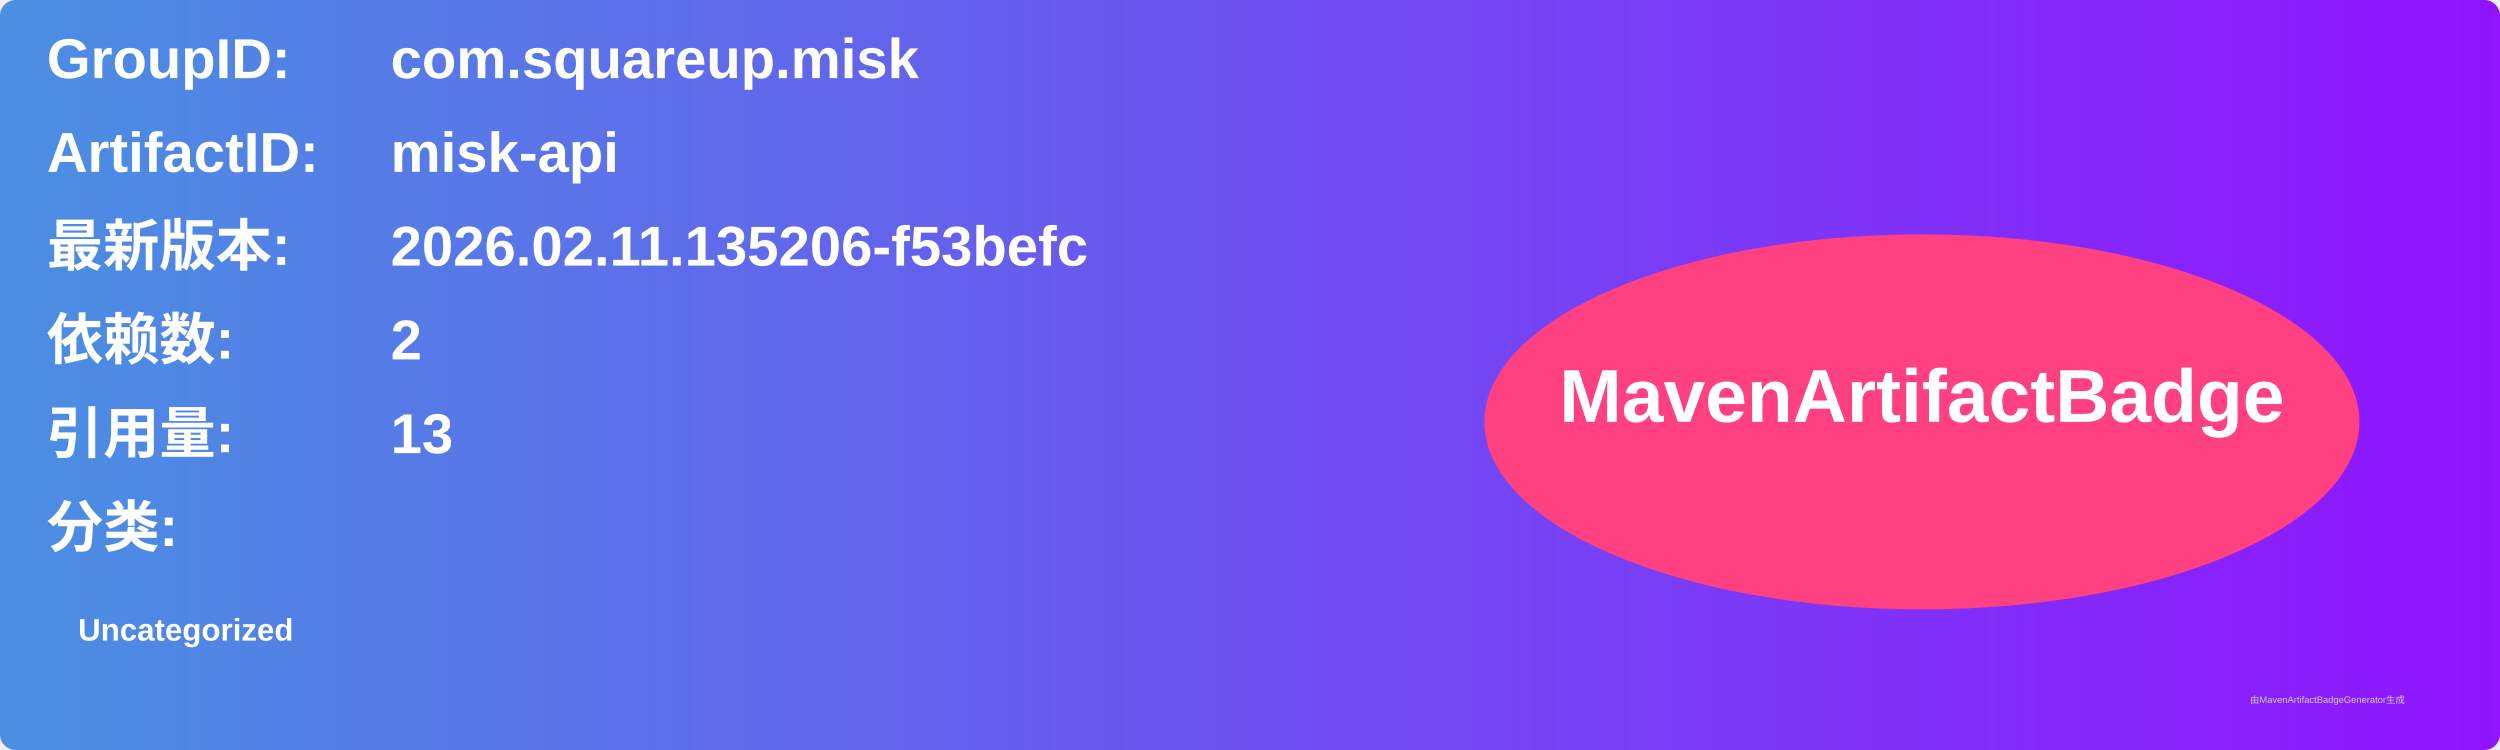
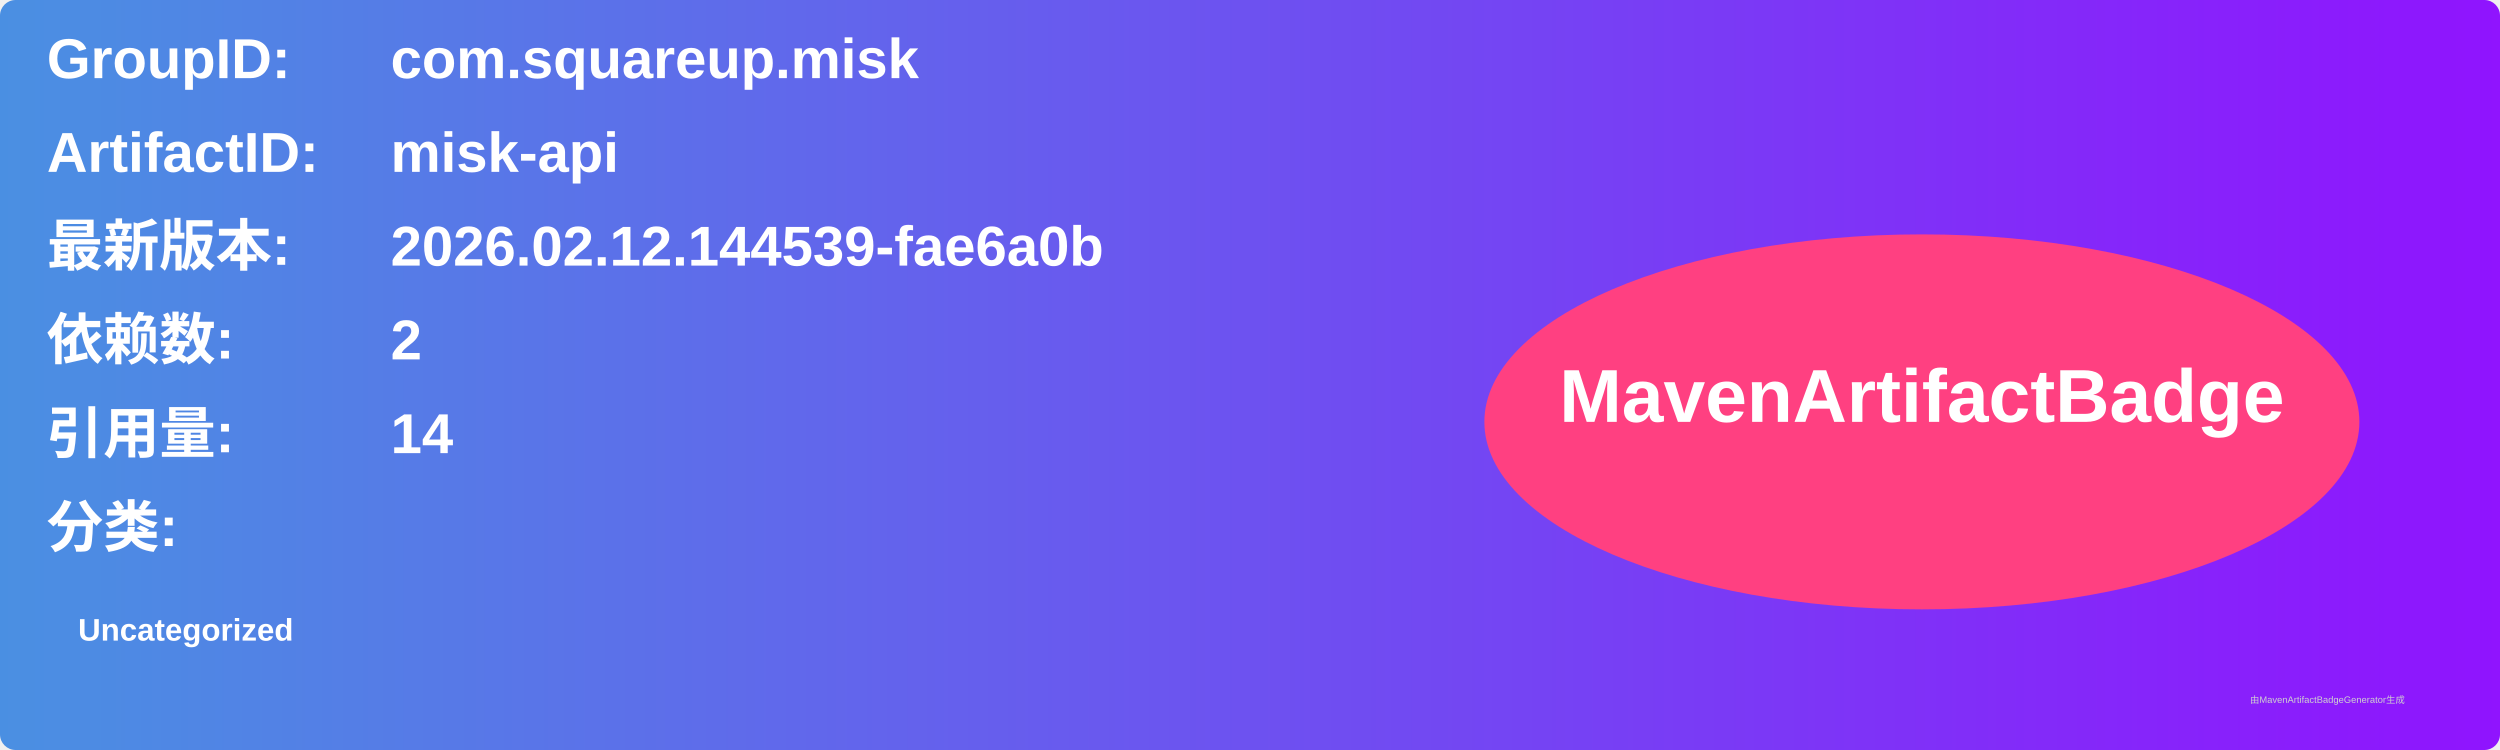
<svg xmlns="http://www.w3.org/2000/svg" width="800" height="240" viewBox="0 0 800 240">
  <linearGradient id="grad" x1="0%" y1="0%" x2="100%" y2="0%">
    <stop offset="0%" stop-color="#4a90e2" />
    <stop offset="100%" stop-color="#9013fe" />
  </linearGradient>
  <rect width="100%" height="100%" rx="5" ry="5" fill="url(#grad)" />
  <g transform="translate(15, 15)">
    <text x="0" y="10" font-family="Arial" font-size="18" fill="white" font-weight="bold" width="260">GroupID:</text>
    <text x="110" y="10" font-family="Arial" font-size="18" fill="white" font-weight="bold" width="460">com.squareup.misk</text>
    <text x="0" y="40" font-family="Arial" font-size="18" fill="white" font-weight="bold" width="260">ArtifactID:</text>
    <text x="110" y="40" font-family="Arial" font-size="18" fill="white" font-weight="bold" width="460">misk-api</text>
    <text x="0" y="70" font-family="Arial" font-size="18" fill="white" font-weight="bold">最新版本:</text>
    <text x="110" y="70" font-family="Arial" font-size="18" fill="white" font-weight="bold">
-       <tspan font-weight="bold">2026.02.11.135206-f53befc</tspan>
+       <tspan font-weight="bold">2026.02.12.144539-fae6a0b</tspan>
    </text>
    <text x="0" y="100" font-family="Arial" font-size="18" fill="white" font-weight="bold">依赖数: </text>
    <text x="110" y="100" font-family="Arial" font-size="18" fill="white">
      <tspan font-weight="bold">2</tspan>
    </text>
    <text x="0" y="130" font-family="Arial" font-size="18" fill="white" font-weight="bold">引用量: </text>
    <text x="110" y="130" font-family="Arial" font-size="18" fill="white">
-       <tspan font-weight="bold">13</tspan>
+       <tspan font-weight="bold">14</tspan>
    </text>
    <text x="0" y="160" font-family="Arial" font-size="18" fill="white" font-weight="bold">分类:</text>
    <text x="10" y="190" font-family="Arial" font-size="10" fill="white">
      <tspan font-weight="bold">Uncategorized</tspan>
    </text>
    <ellipse cx="600" cy="120" rx="140" ry="60" fill="#ff4081" />
    <text x="600" y="120" text-anchor="middle" font-family="Arial" font-size="24" fill="white" font-weight="bold">MavenArtifactBadge</text>
  </g>
  <text x="720" y="225" font-family="Arial" font-size="3" fill="#d0d0d0">由MavenArtifactBadgeGenerator生成</text>
</svg>
